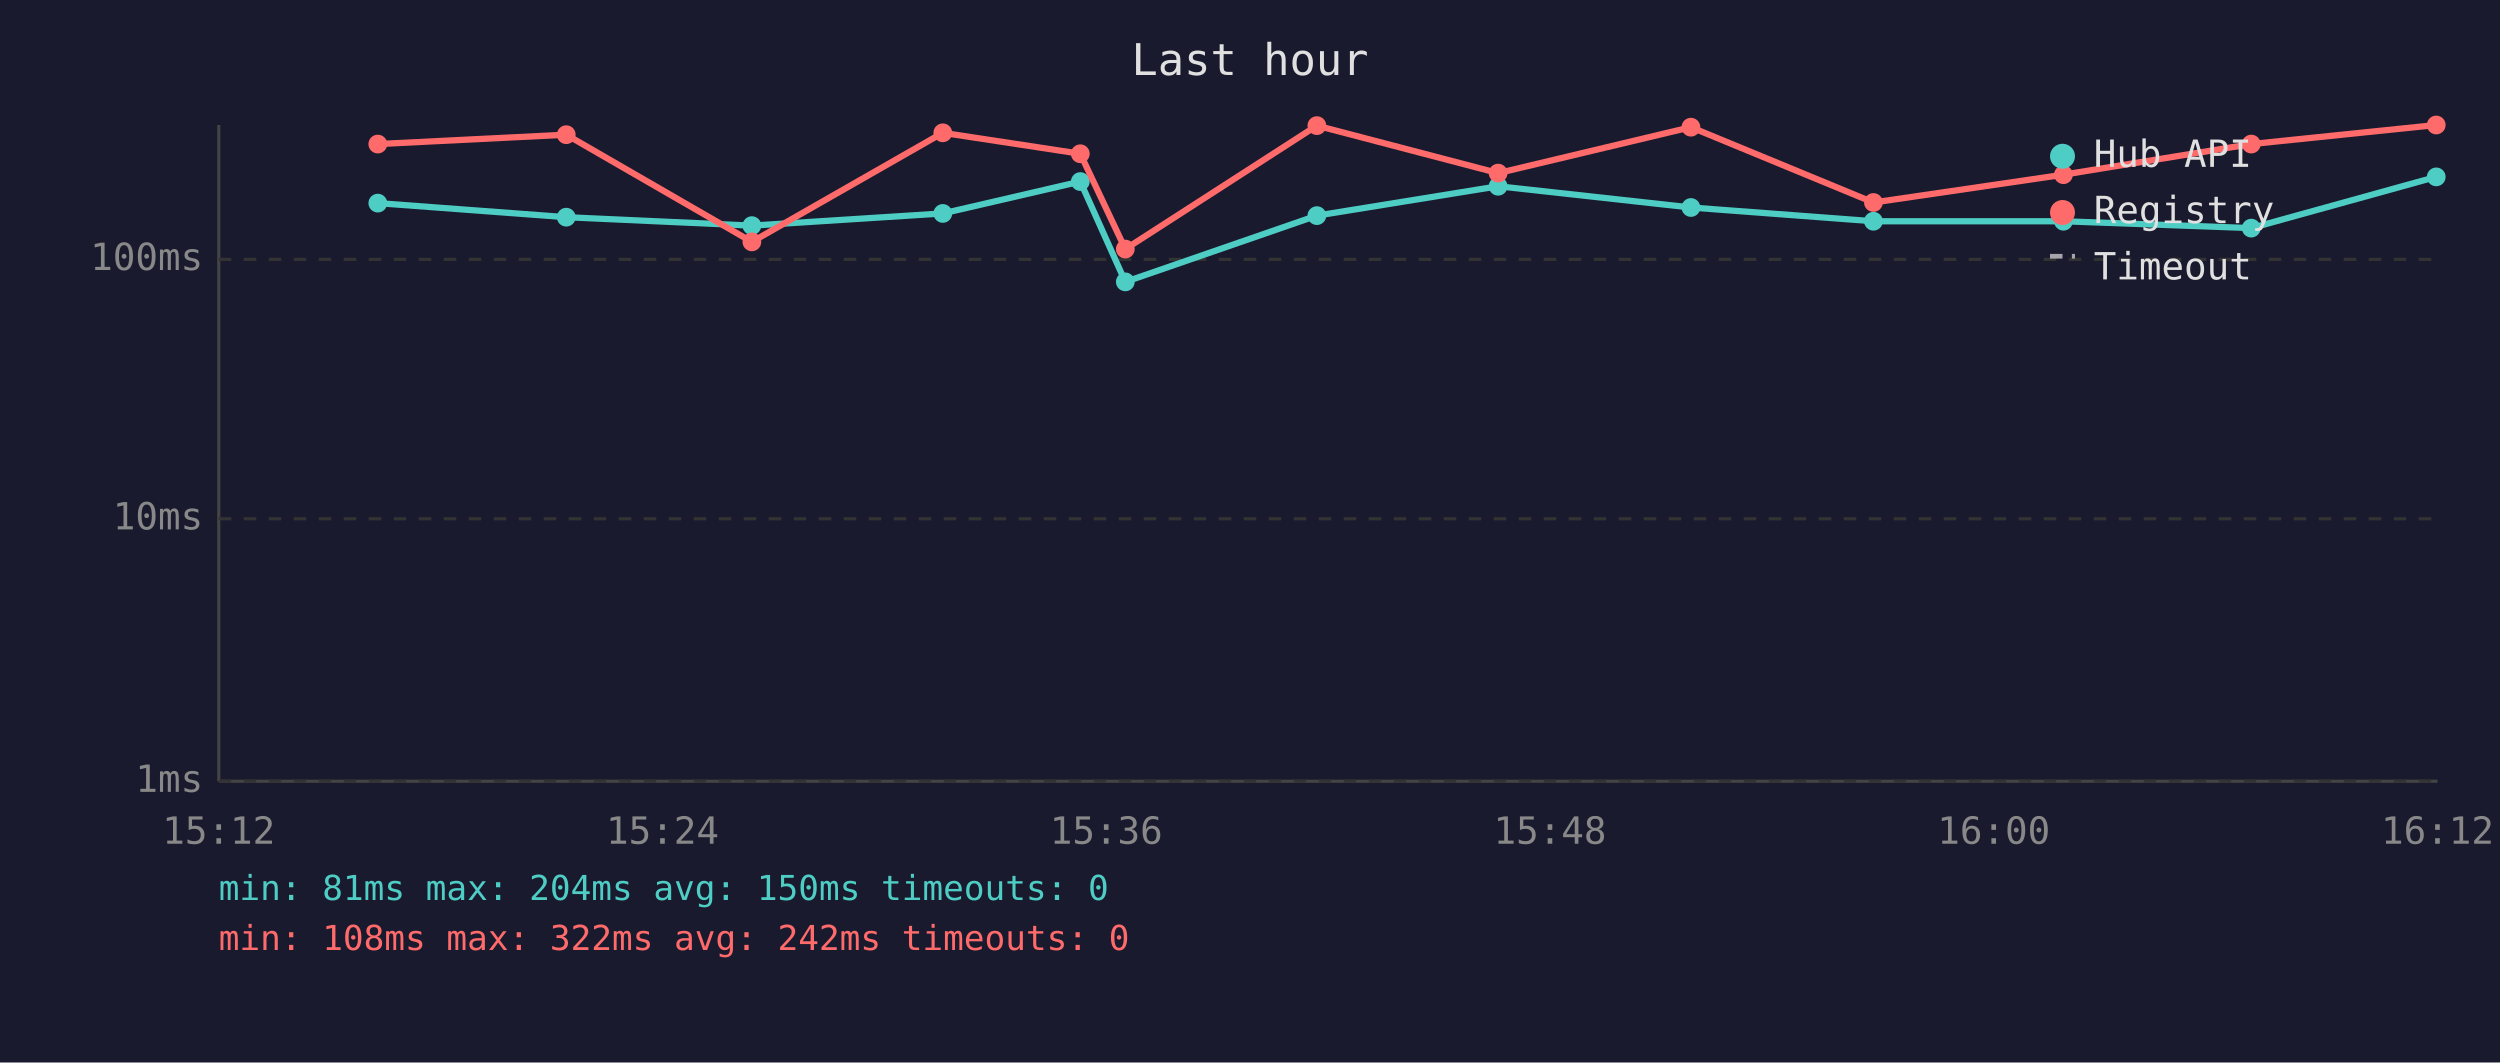
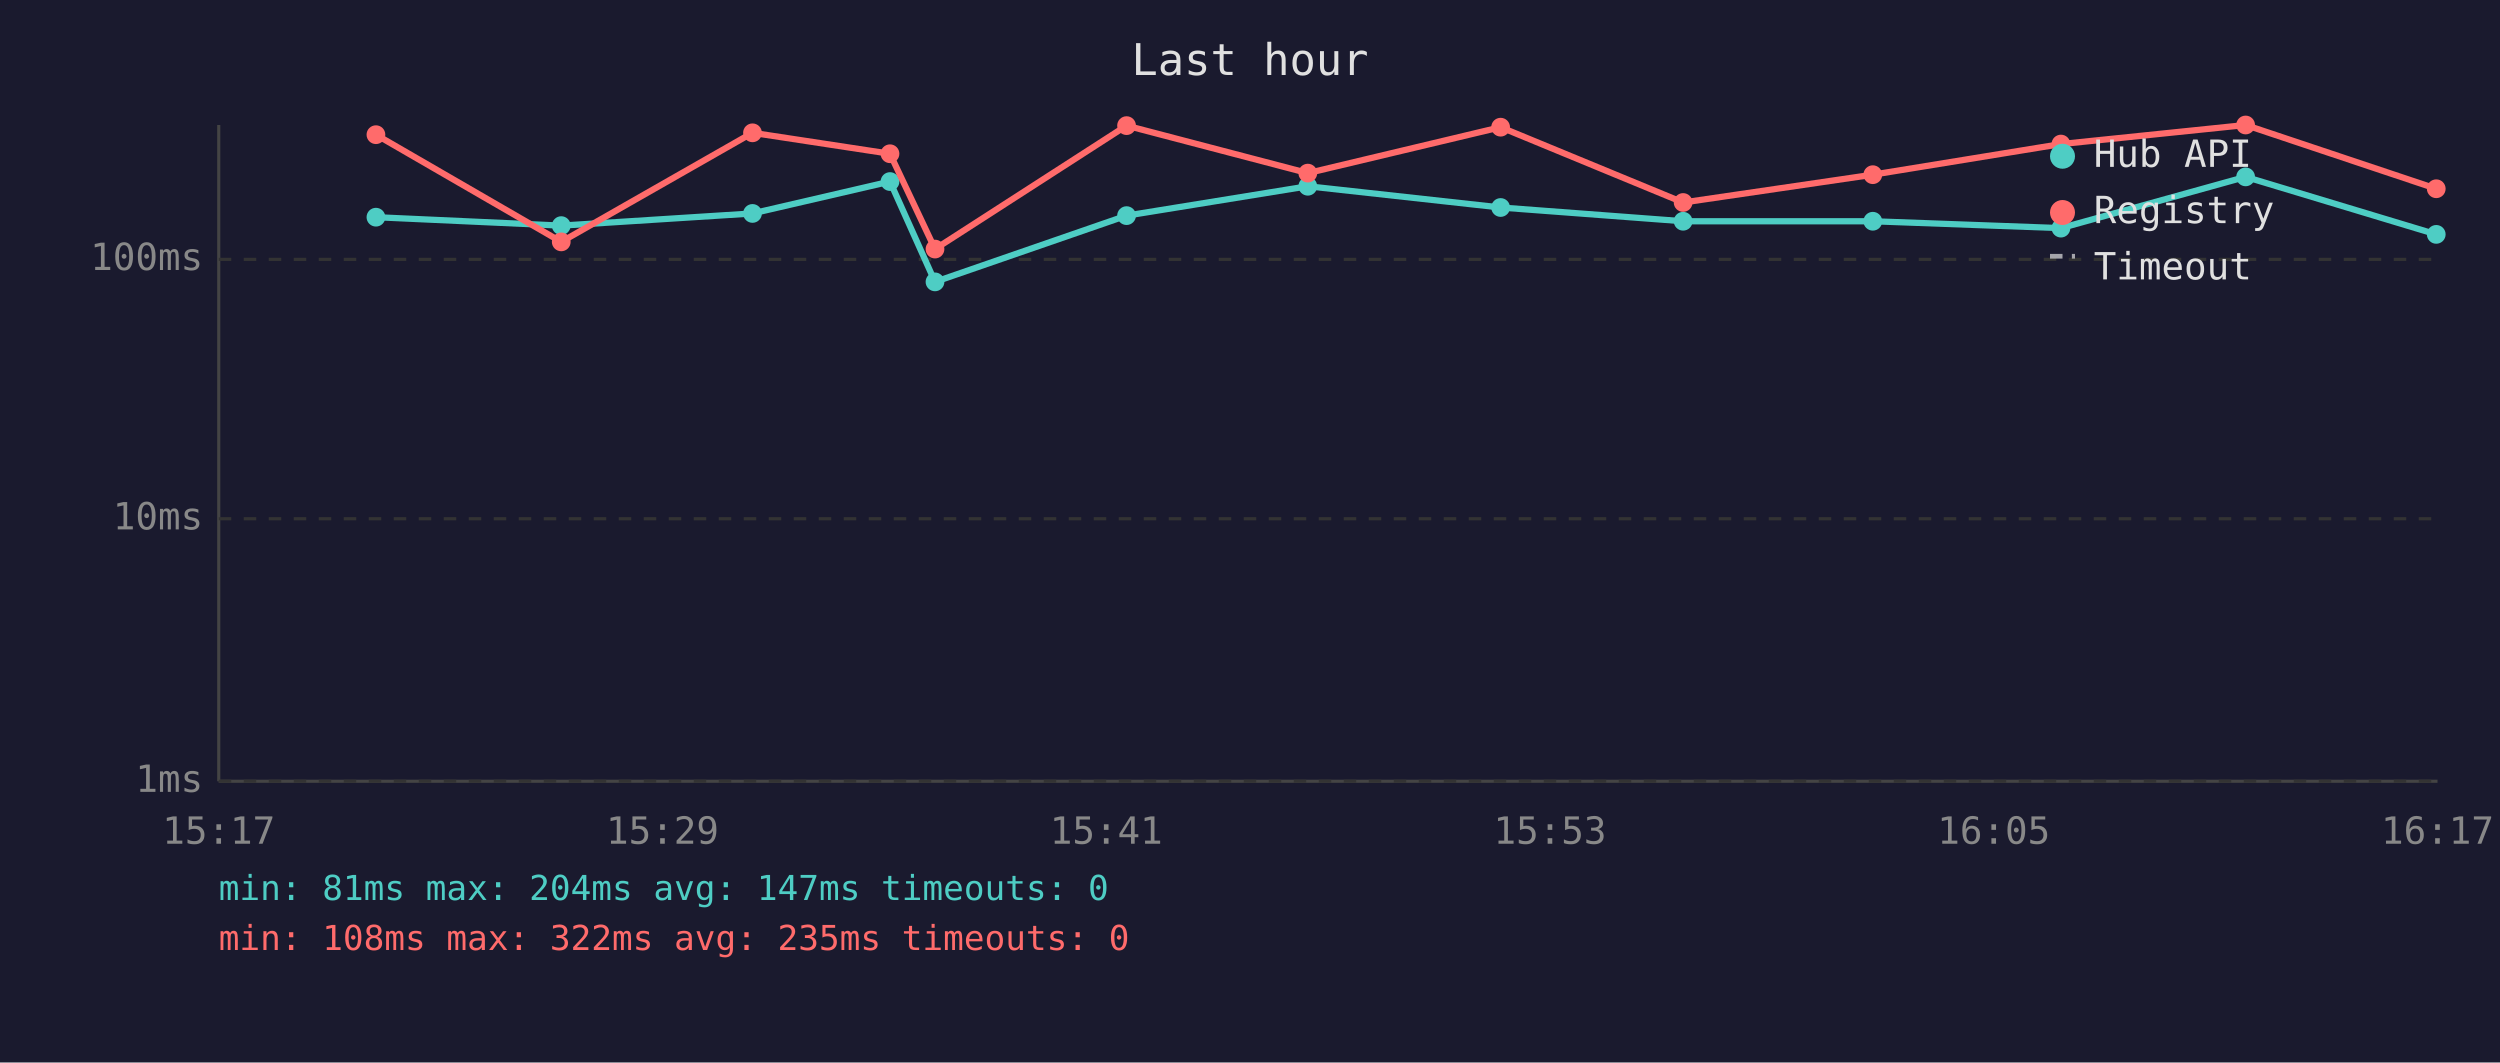
<svg xmlns="http://www.w3.org/2000/svg" viewBox="0 0 800 340" font-family="monospace" font-size="12">
  <rect width="800" height="340" fill="#1a1a2e" />
  <text x="400" y="24" fill="#e0e0e0" font-size="14" text-anchor="middle">Last hour</text>
  <line x1="70" y1="40" x2="70" y2="250" stroke="#444" stroke-width="1" />
  <line x1="70" y1="250" x2="780" y2="250" stroke="#444" stroke-width="1" />
  <line x1="70" y1="250" x2="780" y2="250" stroke="#333" stroke-width="1" stroke-dasharray="4" />
  <text x="65" y="250" fill="#888" text-anchor="end" dominant-baseline="middle">1ms</text>
  <line x1="70" y1="166" x2="780" y2="166" stroke="#333" stroke-width="1" stroke-dasharray="4" />
  <text x="65" y="166" fill="#888" text-anchor="end" dominant-baseline="middle">10ms</text>
  <line x1="70" y1="83" x2="780" y2="83" stroke="#333" stroke-width="1" stroke-dasharray="4" />
  <text x="65" y="83" fill="#888" text-anchor="end" dominant-baseline="middle">100ms</text>
-   <text x="70" y="270" fill="#888" text-anchor="middle">15:12</text>
-   <text x="212" y="270" fill="#888" text-anchor="middle">15:24</text>
-   <text x="354" y="270" fill="#888" text-anchor="middle">15:36</text>
-   <text x="496" y="270" fill="#888" text-anchor="middle">15:48</text>
-   <text x="638" y="270" fill="#888" text-anchor="middle">16:00</text>
-   <text x="780" y="270" fill="#888" text-anchor="middle">16:12</text>
-   <polyline points="120.9,65.0 181.2,69.5 240.6,72.2 301.7,68.3 345.7,58.1 360.1,90.2 421.4,69.0 479.4,59.6 541.1,66.4 599.5,70.8 660.3,70.8 720.4,73.0 779.6,56.6" fill="none" stroke="#4ecdc4" stroke-width="2" opacity="1" />
-   <circle cx="120.9" cy="65.0" r="3" fill="#4ecdc4" />
-   <circle cx="181.2" cy="69.5" r="3" fill="#4ecdc4" />
-   <circle cx="240.6" cy="72.2" r="3" fill="#4ecdc4" />
-   <circle cx="301.7" cy="68.3" r="3" fill="#4ecdc4" />
-   <circle cx="345.7" cy="58.1" r="3" fill="#4ecdc4" />
-   <circle cx="360.1" cy="90.2" r="3" fill="#4ecdc4" />
-   <circle cx="421.4" cy="69.0" r="3" fill="#4ecdc4" />
-   <circle cx="479.4" cy="59.6" r="3" fill="#4ecdc4" />
-   <circle cx="541.1" cy="66.4" r="3" fill="#4ecdc4" />
-   <circle cx="599.5" cy="70.8" r="3" fill="#4ecdc4" />
-   <circle cx="660.3" cy="70.8" r="3" fill="#4ecdc4" />
-   <circle cx="720.4" cy="73.0" r="3" fill="#4ecdc4" />
-   <circle cx="779.6" cy="56.6" r="3" fill="#4ecdc4" />
-   <polyline points="120.9,46.1 181.2,43.1 240.6,77.4 301.7,42.5 345.7,49.2 360.1,79.7 421.4,40.2 479.4,55.4 541.1,40.7 599.5,64.8 660.3,55.9 720.4,46.1 779.6,40.0" fill="none" stroke="#ff6b6b" stroke-width="2" opacity="1" />
-   <circle cx="120.9" cy="46.1" r="3" fill="#ff6b6b" />
-   <circle cx="181.2" cy="43.1" r="3" fill="#ff6b6b" />
-   <circle cx="240.6" cy="77.4" r="3" fill="#ff6b6b" />
-   <circle cx="301.7" cy="42.5" r="3" fill="#ff6b6b" />
-   <circle cx="345.7" cy="49.2" r="3" fill="#ff6b6b" />
-   <circle cx="360.1" cy="79.7" r="3" fill="#ff6b6b" />
-   <circle cx="421.4" cy="40.2" r="3" fill="#ff6b6b" />
-   <circle cx="479.4" cy="55.4" r="3" fill="#ff6b6b" />
-   <circle cx="541.1" cy="40.7" r="3" fill="#ff6b6b" />
-   <circle cx="599.5" cy="64.8" r="3" fill="#ff6b6b" />
-   <circle cx="660.3" cy="55.9" r="3" fill="#ff6b6b" />
-   <circle cx="720.4" cy="46.1" r="3" fill="#ff6b6b" />
-   <circle cx="779.6" cy="40.0" r="3" fill="#ff6b6b" />
+   <text x="70" y="270" fill="#888" text-anchor="middle">15:17</text>
+   <text x="212" y="270" fill="#888" text-anchor="middle">15:29</text>
+   <text x="354" y="270" fill="#888" text-anchor="middle">15:41</text>
+   <text x="496" y="270" fill="#888" text-anchor="middle">15:53</text>
+   <text x="638" y="270" fill="#888" text-anchor="middle">16:05</text>
+   <text x="780" y="270" fill="#888" text-anchor="middle">16:17</text>
+   <polyline points="120.3,69.5 179.6,72.2 240.8,68.3 284.8,58.1 299.2,90.2 360.5,69.0 418.5,59.6 480.2,66.4 538.6,70.8 599.3,70.8 659.5,73.0 718.6,56.6 779.6,75.0" fill="none" stroke="#4ecdc4" stroke-width="2" opacity="1" />
+   <circle cx="120.3" cy="69.5" r="3" fill="#4ecdc4" />
+   <circle cx="179.6" cy="72.2" r="3" fill="#4ecdc4" />
+   <circle cx="240.8" cy="68.3" r="3" fill="#4ecdc4" />
+   <circle cx="284.8" cy="58.1" r="3" fill="#4ecdc4" />
+   <circle cx="299.2" cy="90.2" r="3" fill="#4ecdc4" />
+   <circle cx="360.5" cy="69.0" r="3" fill="#4ecdc4" />
+   <circle cx="418.5" cy="59.6" r="3" fill="#4ecdc4" />
+   <circle cx="480.2" cy="66.4" r="3" fill="#4ecdc4" />
+   <circle cx="538.6" cy="70.8" r="3" fill="#4ecdc4" />
+   <circle cx="599.3" cy="70.8" r="3" fill="#4ecdc4" />
+   <circle cx="659.5" cy="73.0" r="3" fill="#4ecdc4" />
+   <circle cx="718.6" cy="56.6" r="3" fill="#4ecdc4" />
+   <circle cx="779.6" cy="75.0" r="3" fill="#4ecdc4" />
+   <polyline points="120.3,43.1 179.6,77.4 240.8,42.5 284.8,49.2 299.2,79.7 360.5,40.2 418.5,55.4 480.2,40.7 538.6,64.8 599.3,55.9 659.5,46.1 718.6,40.0 779.6,60.4" fill="none" stroke="#ff6b6b" stroke-width="2" opacity="1" />
+   <circle cx="120.3" cy="43.1" r="3" fill="#ff6b6b" />
+   <circle cx="179.6" cy="77.4" r="3" fill="#ff6b6b" />
+   <circle cx="240.8" cy="42.5" r="3" fill="#ff6b6b" />
+   <circle cx="284.8" cy="49.2" r="3" fill="#ff6b6b" />
+   <circle cx="299.2" cy="79.7" r="3" fill="#ff6b6b" />
+   <circle cx="360.5" cy="40.2" r="3" fill="#ff6b6b" />
+   <circle cx="418.5" cy="55.4" r="3" fill="#ff6b6b" />
+   <circle cx="480.2" cy="40.7" r="3" fill="#ff6b6b" />
+   <circle cx="538.6" cy="64.8" r="3" fill="#ff6b6b" />
+   <circle cx="599.3" cy="55.9" r="3" fill="#ff6b6b" />
+   <circle cx="659.5" cy="46.1" r="3" fill="#ff6b6b" />
+   <circle cx="718.6" cy="40.0" r="3" fill="#ff6b6b" />
+   <circle cx="779.6" cy="60.4" r="3" fill="#ff6b6b" />
  <circle cx="660" cy="50" r="4" fill="#4ecdc4" />
  <text x="670" y="50" fill="#e0e0e0" dominant-baseline="middle">Hub API</text>
  <circle cx="660" cy="68" r="4" fill="#ff6b6b" />
  <text x="670" y="68" fill="#e0e0e0" dominant-baseline="middle">Registry</text>
  <line x1="656" y1="82" x2="664" y2="82" stroke="#e0e0e0" stroke-width="1.5" stroke-dasharray="4,3" opacity="0.7" />
  <text x="670" y="86" fill="#e0e0e0" dominant-baseline="middle">Timeout</text>
-   <text x="70" y="288" fill="#4ecdc4" font-size="11">min: 81ms  max: 204ms  avg: 150ms  timeouts: 0</text>
-   <text x="70" y="304" fill="#ff6b6b" font-size="11">min: 108ms  max: 322ms  avg: 242ms  timeouts: 0</text>
+   <text x="70" y="288" fill="#4ecdc4" font-size="11">min: 81ms  max: 204ms  avg: 147ms  timeouts: 0</text>
+   <text x="70" y="304" fill="#ff6b6b" font-size="11">min: 108ms  max: 322ms  avg: 235ms  timeouts: 0</text>
</svg>
